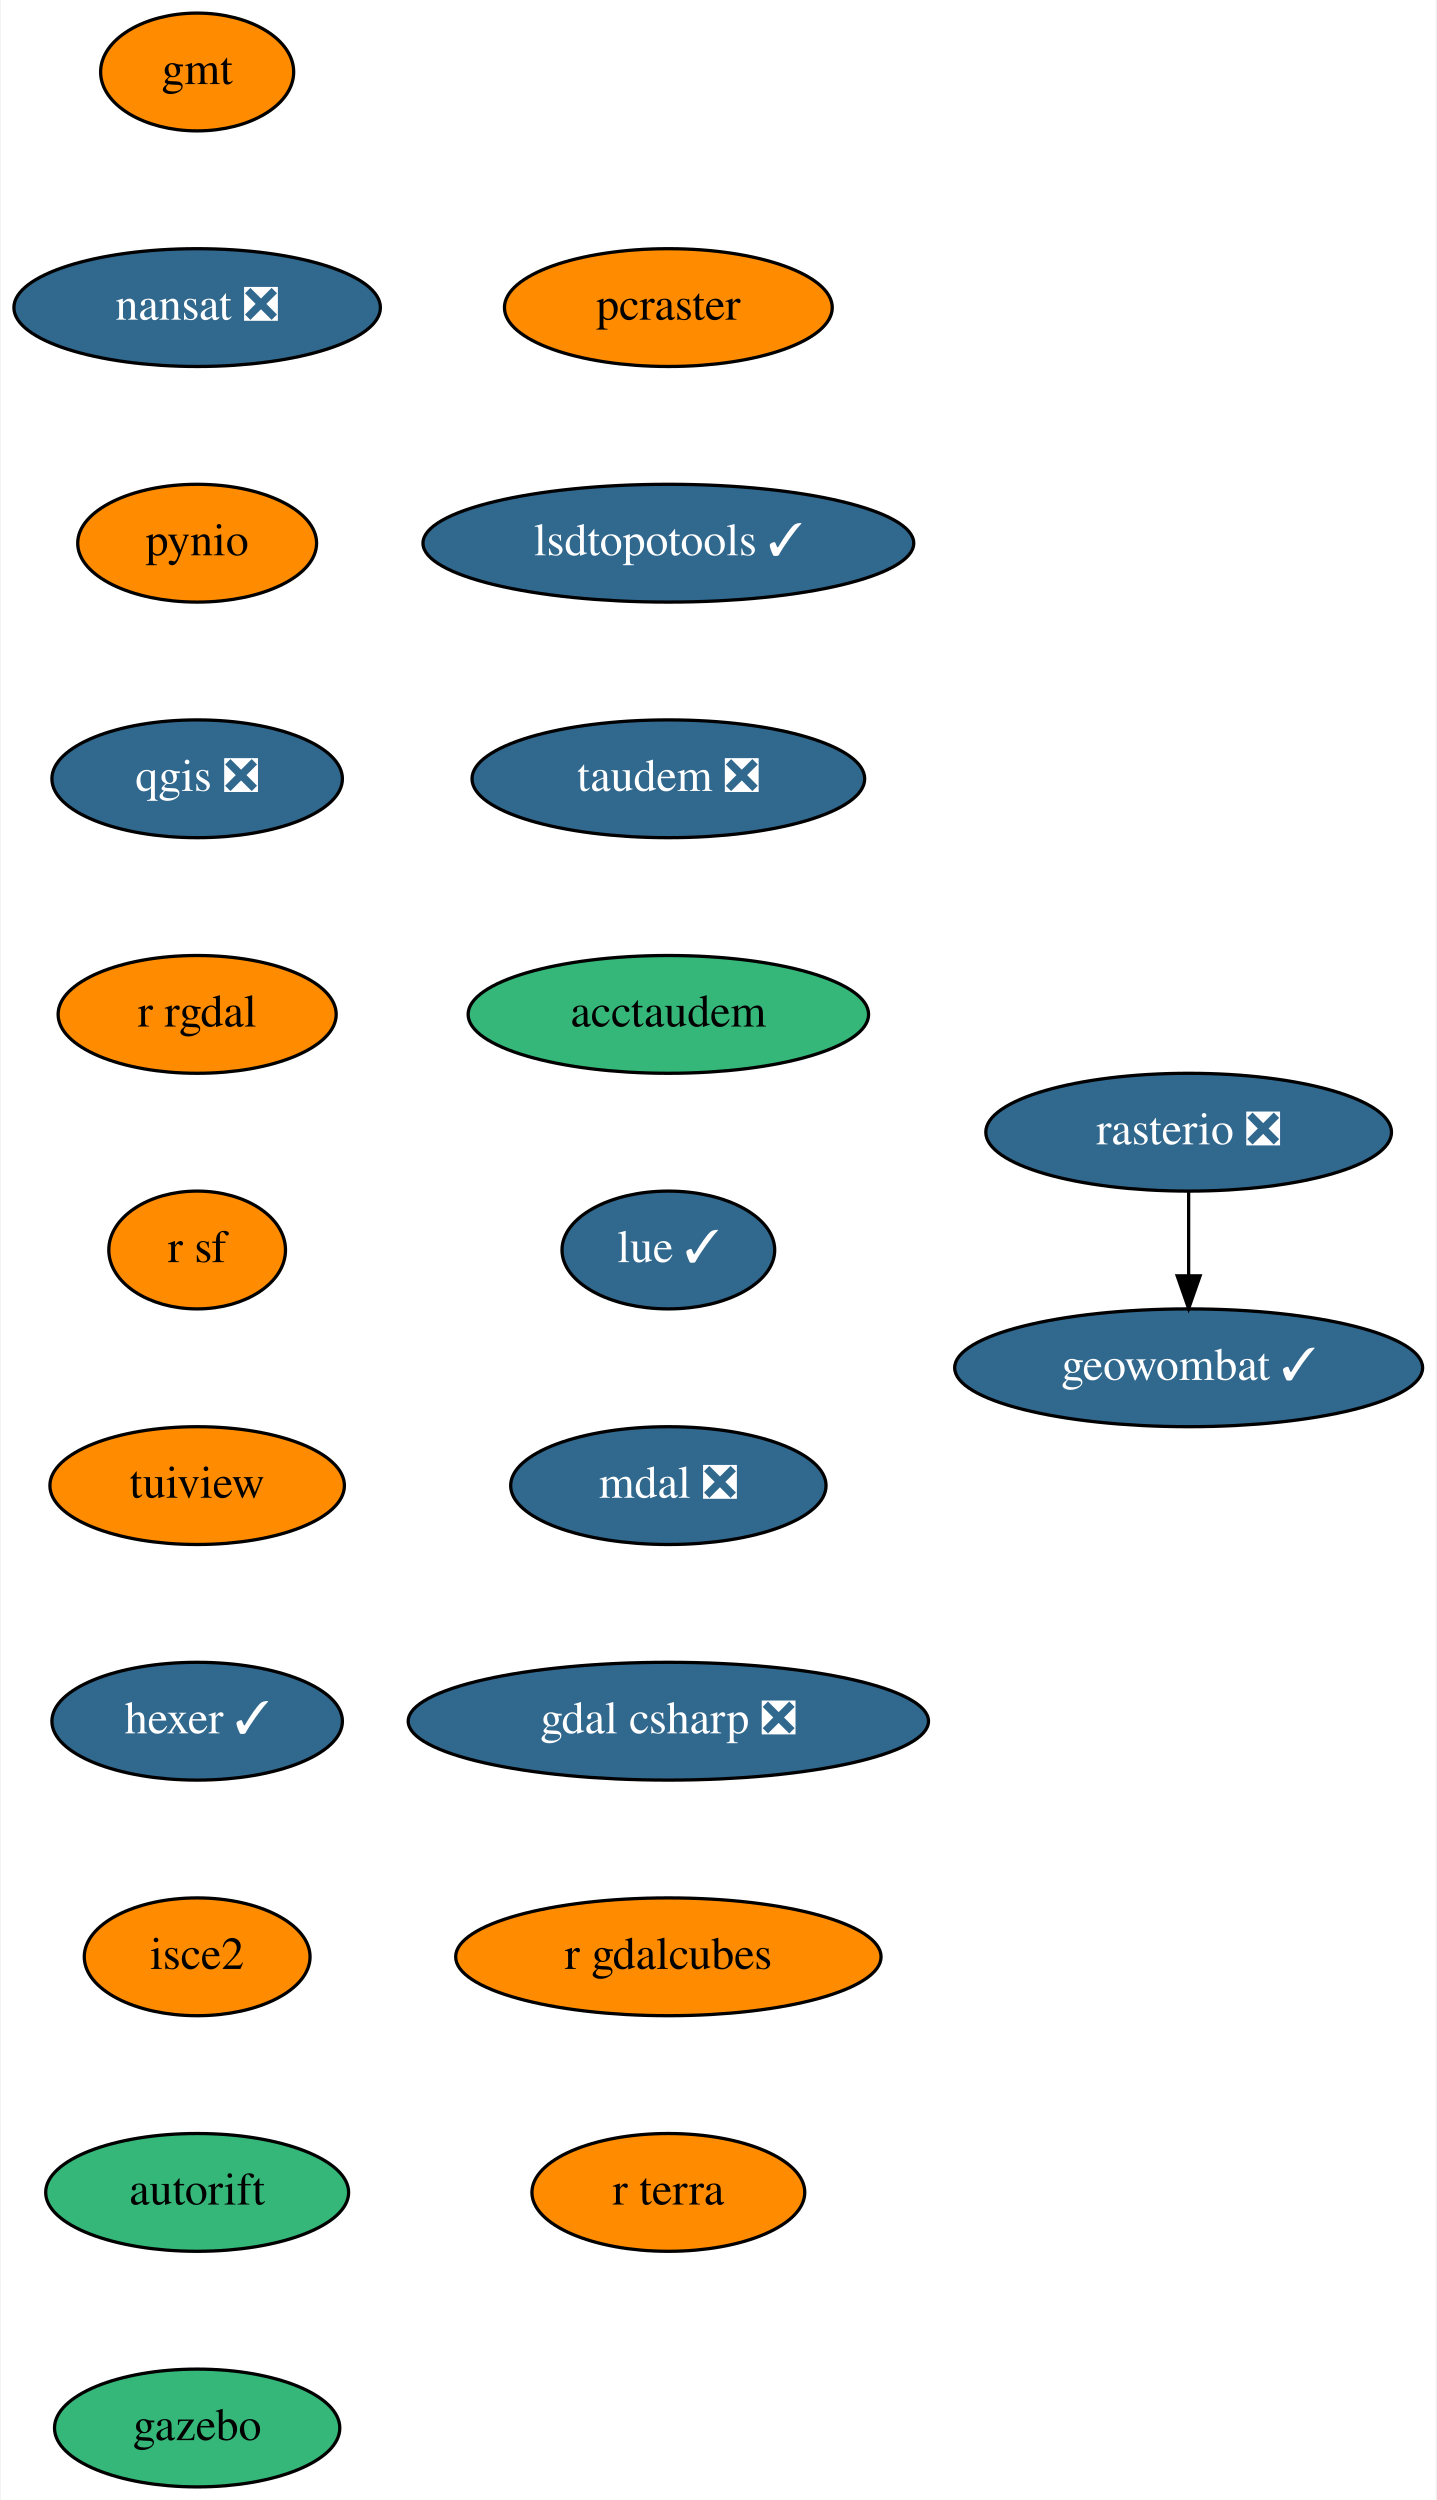
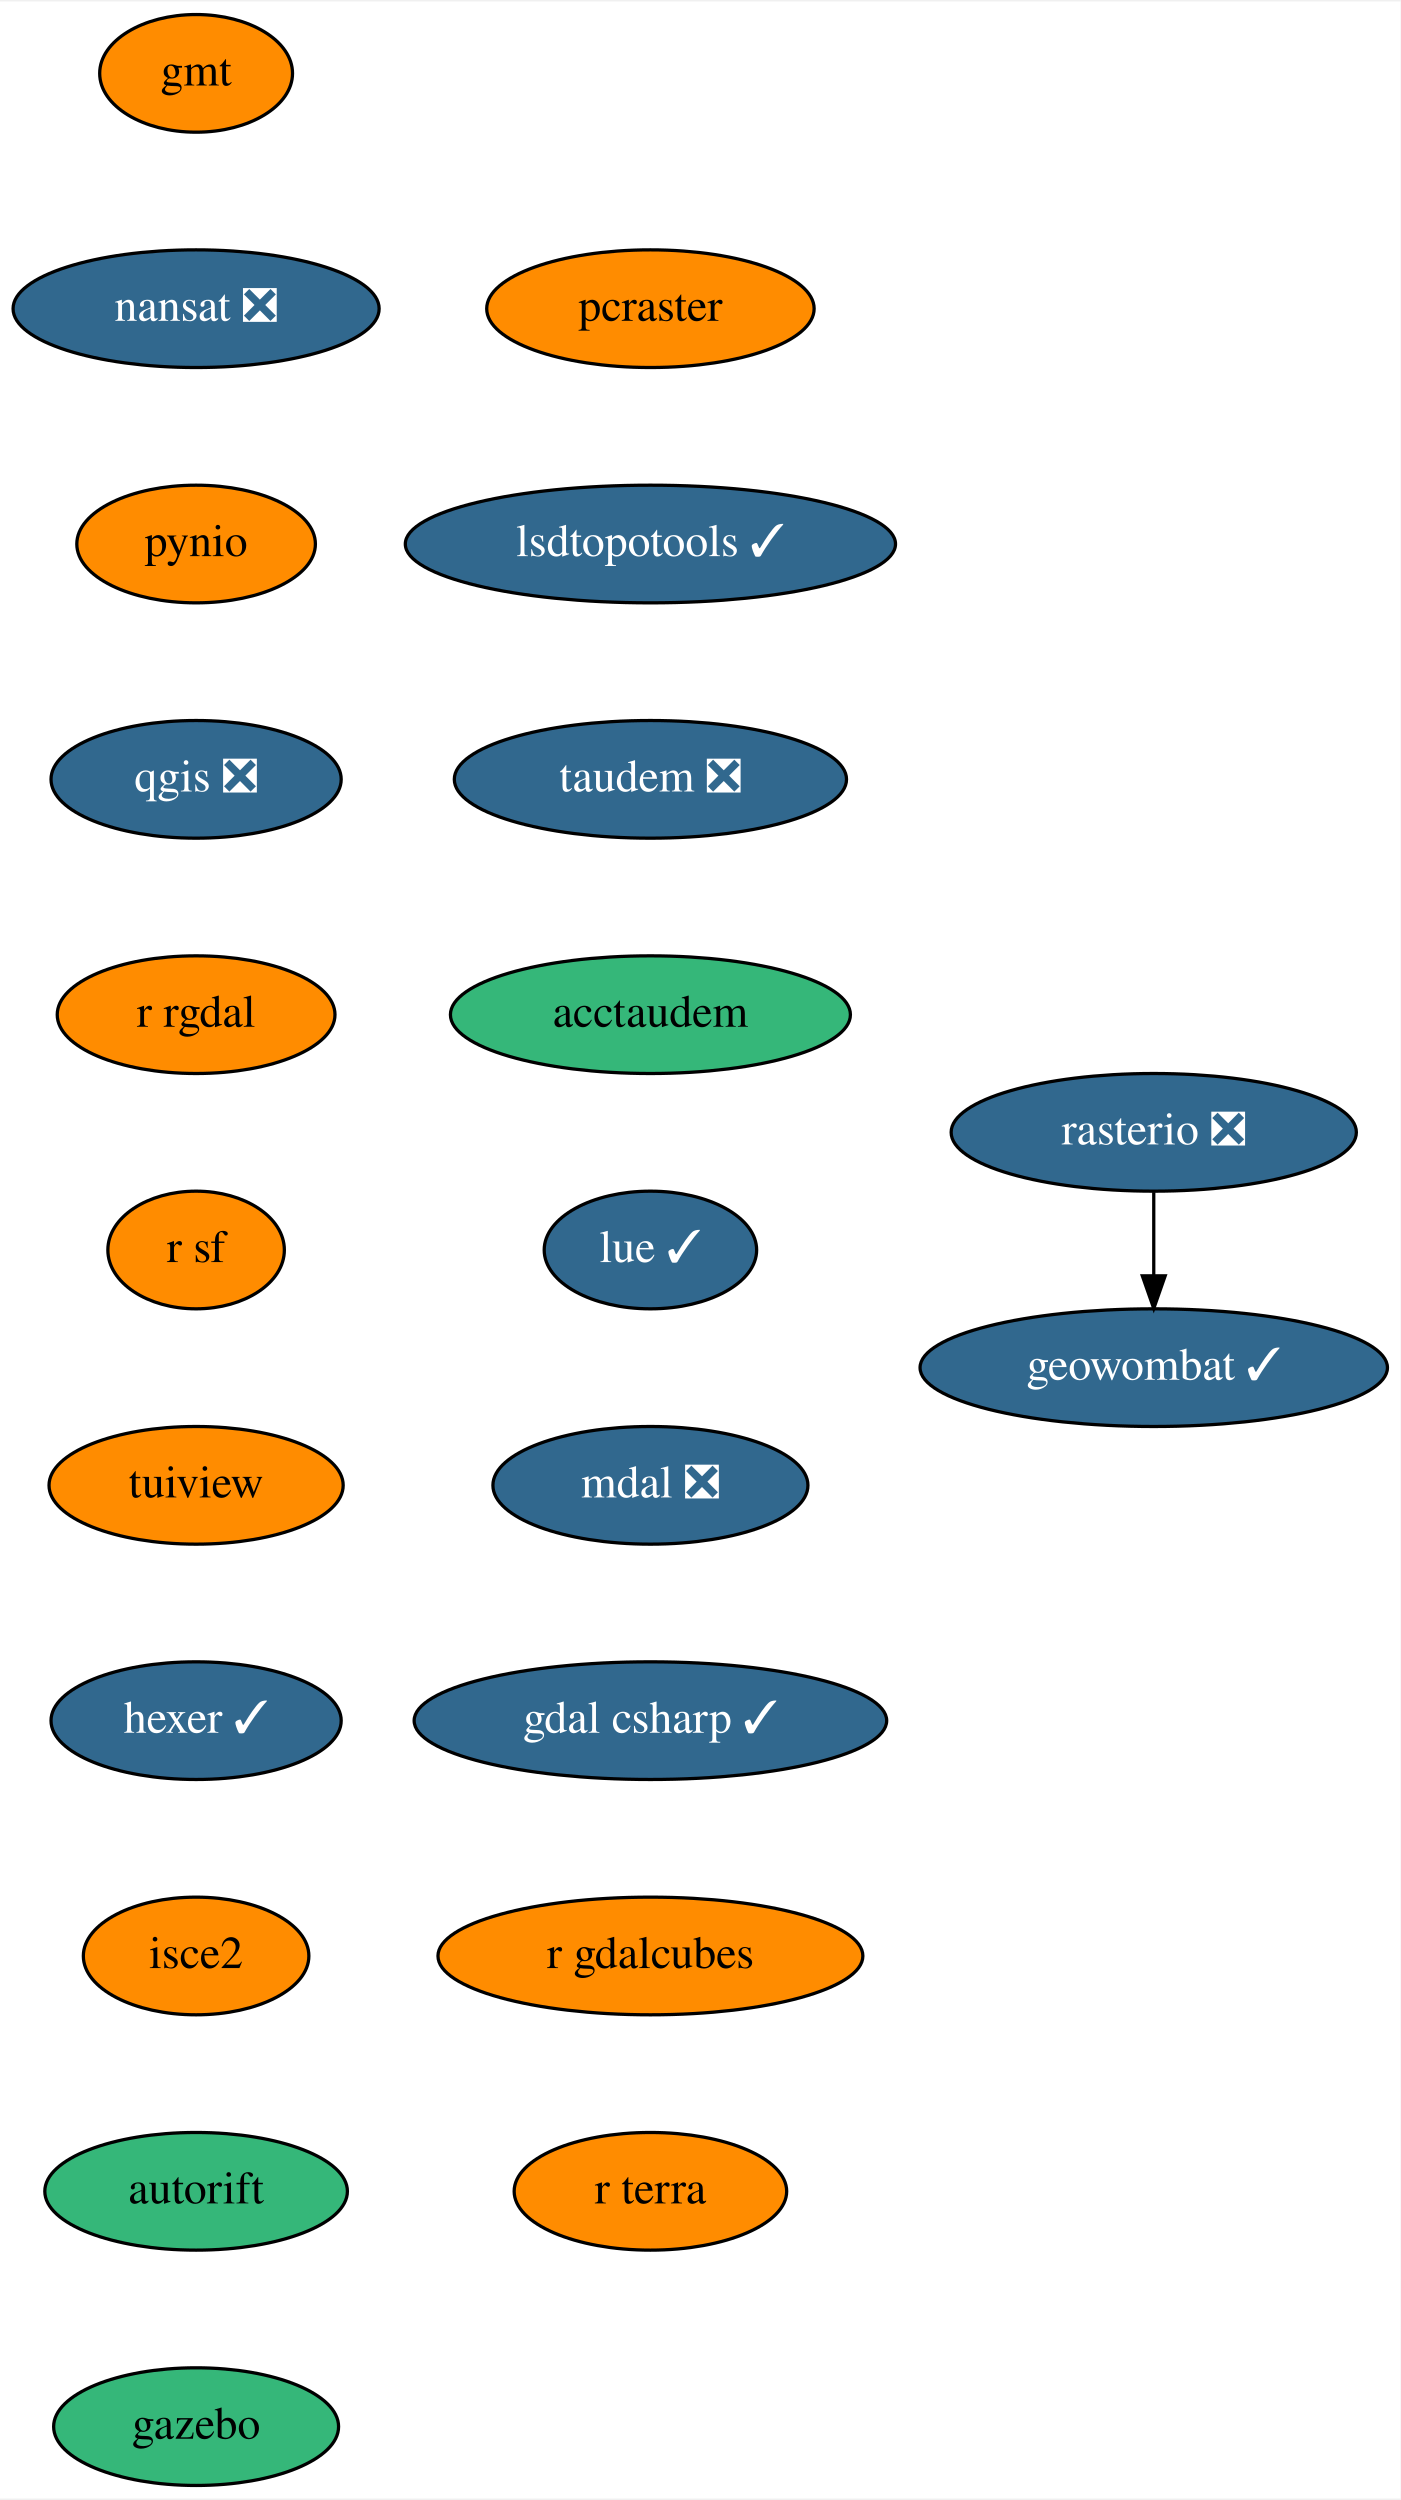
- <svg xmlns="http://www.w3.org/2000/svg" xmlns:xlink="http://www.w3.org/1999/xlink" width="439pt" height="764pt" viewBox="0.00 0.00 438.50 764.00">
+ <svg xmlns="http://www.w3.org/2000/svg" xmlns:xlink="http://www.w3.org/1999/xlink" width="428pt" height="764pt" viewBox="0.00 0.00 428.50 764.00">
  <g id="graph0" class="graph" transform="scale(1 1) rotate(0) translate(4 760)">
-     <polygon fill="white" stroke="transparent" points="-4,4 -4,-760 434.5,-760 434.5,4 -4,4" />
+     <polygon fill="white" stroke="transparent" points="-4,4 -4,-760 424.5,-760 424.5,4 -4,4" />
    <g id="node1" class="node">
      <g id="a_node1">
        <a xlink:href="https://github.com/conda-forge/gmt-feedstock" xlink:title="gmt">
          <ellipse fill="#ff8c00" stroke="black" cx="56" cy="-738" rx="29.5" ry="18" />
          <text text-anchor="middle" x="56" y="-734.3" font-family="Times,serif" font-size="14.00">gmt</text>
        </a>
      </g>
    </g>
    <g id="node2" class="node">
      <g id="a_node2">
        <a xlink:href="https://github.com/conda-forge/nansat-feedstock/pull/35" xlink:title="nansat ❎">
          <ellipse fill="#31688e" stroke="black" cx="56" cy="-666" rx="56" ry="18" />
          <text text-anchor="middle" x="56" y="-662.3" font-family="Times,serif" font-size="14.00" fill="white">nansat ❎</text>
        </a>
      </g>
    </g>
    <g id="node3" class="node">
      <g id="a_node3">
        <a xlink:href="https://github.com/conda-forge/pynio-feedstock" xlink:title="pynio">
          <ellipse fill="#ff8c00" stroke="black" cx="56" cy="-594" rx="36.5" ry="18" />
          <text text-anchor="middle" x="56" y="-590.3" font-family="Times,serif" font-size="14.00">pynio</text>
        </a>
      </g>
    </g>
    <g id="node4" class="node">
      <g id="a_node4">
        <a xlink:href="https://github.com/conda-forge/qgis-feedstock/pull/215" xlink:title="qgis ❎">
          <ellipse fill="#31688e" stroke="black" cx="56" cy="-522" rx="44.39" ry="18" />
          <text text-anchor="middle" x="56" y="-518.3" font-family="Times,serif" font-size="14.00" fill="white">qgis ❎</text>
        </a>
      </g>
    </g>
    <g id="node5" class="node">
      <g id="a_node5">
        <a xlink:href="https://github.com/conda-forge/r-rgdal-feedstock" xlink:title="r rgdal">
          <ellipse fill="#ff8c00" stroke="black" cx="56" cy="-450" rx="42.49" ry="18" />
          <text text-anchor="middle" x="56" y="-446.3" font-family="Times,serif" font-size="14.00">r rgdal</text>
        </a>
      </g>
    </g>
    <g id="node6" class="node">
      <g id="a_node6">
        <a xlink:href="https://github.com/conda-forge/r-sf-feedstock" xlink:title="r sf">
          <ellipse fill="#ff8c00" stroke="black" cx="56" cy="-378" rx="27" ry="18" />
          <text text-anchor="middle" x="56" y="-374.3" font-family="Times,serif" font-size="14.00">r sf</text>
        </a>
      </g>
    </g>
    <g id="node7" class="node">
      <g id="a_node7">
        <a xlink:href="https://github.com/conda-forge/tuiview-feedstock" xlink:title="tuiview">
          <ellipse fill="#ff8c00" stroke="black" cx="56" cy="-306" rx="45" ry="18" />
          <text text-anchor="middle" x="56" y="-302.3" font-family="Times,serif" font-size="14.00">tuiview</text>
        </a>
      </g>
    </g>
    <g id="node10" class="node">
      <g id="a_node10">
        <a xlink:href="https://github.com/conda-forge/hexer-feedstock/pull/9" xlink:title="hexer ✓">
          <ellipse fill="#31688e" stroke="black" cx="56" cy="-234" rx="44.39" ry="18" />
          <text text-anchor="middle" x="56" y="-230.3" font-family="Times,serif" font-size="14.00" fill="white">hexer ✓</text>
        </a>
      </g>
    </g>
    <g id="node8" class="node">
      <g id="a_node8">
        <a xlink:href="https://github.com/conda-forge/rasterio-feedstock/pull/231" xlink:title="rasterio ❎">
-           <ellipse fill="#31688e" stroke="black" cx="359" cy="-414" rx="61.99" ry="18" />
-           <text text-anchor="middle" x="359" y="-410.3" font-family="Times,serif" font-size="14.00" fill="white">rasterio ❎</text>
+           <ellipse fill="#31688e" stroke="black" cx="349" cy="-414" rx="61.99" ry="18" />
+           <text text-anchor="middle" x="349" y="-410.3" font-family="Times,serif" font-size="14.00" fill="white">rasterio ❎</text>
        </a>
      </g>
    </g>
    <g id="node9" class="node">
      <g id="a_node9">
        <a xlink:href="https://github.com/conda-forge/geowombat-feedstock/pull/8" xlink:title="geowombat ✓">
-           <ellipse fill="#31688e" stroke="black" cx="359" cy="-342" rx="71.5" ry="18" />
-           <text text-anchor="middle" x="359" y="-338.3" font-family="Times,serif" font-size="14.00" fill="white">geowombat ✓</text>
+           <ellipse fill="#31688e" stroke="black" cx="349" cy="-342" rx="71.5" ry="18" />
+           <text text-anchor="middle" x="349" y="-338.3" font-family="Times,serif" font-size="14.00" fill="white">geowombat ✓</text>
        </a>
      </g>
    </g>
    <g id="edge7" class="edge">
-       <path fill="none" stroke="black" d="M359,-395.7C359,-387.98 359,-378.71 359,-370.11" />
-       <polygon fill="black" stroke="black" points="362.5,-370.1 359,-360.1 355.5,-370.1 362.5,-370.1" />
+       <path fill="none" stroke="black" d="M349,-395.7C349,-387.98 349,-378.71 349,-370.11" />
+       <polygon fill="black" stroke="black" points="352.5,-370.1 349,-360.1 345.5,-370.1 352.5,-370.1" />
    </g>
    <g id="node11" class="node">
      <g id="a_node11">
        <a xlink:href="https://github.com/conda-forge/isce2-feedstock" xlink:title="isce2">
          <ellipse fill="#ff8c00" stroke="black" cx="56" cy="-162" rx="34.5" ry="18" />
          <text text-anchor="middle" x="56" y="-158.3" font-family="Times,serif" font-size="14.00">isce2</text>
        </a>
      </g>
    </g>
    <g id="node12" class="node">
      <g id="a_node12">
        <a xlink:href="https://github.com/conda-forge/autorift-feedstock" xlink:title="autorift">
          <ellipse fill="#35b779" stroke="black" cx="56" cy="-90" rx="46.29" ry="18" />
          <text text-anchor="middle" x="56" y="-86.3" font-family="Times,serif" font-size="14.00">autorift</text>
        </a>
      </g>
    </g>
    <g id="node13" class="node">
      <g id="a_node13">
        <a xlink:href="https://github.com/conda-forge/gazebo-feedstock" xlink:title="gazebo">
          <ellipse fill="#35b779" stroke="black" cx="56" cy="-18" rx="43.59" ry="18" />
          <text text-anchor="middle" x="56" y="-14.3" font-family="Times,serif" font-size="14.00">gazebo</text>
        </a>
      </g>
    </g>
    <g id="node14" class="node">
      <g id="a_node14">
        <a xlink:href="https://github.com/conda-forge/pcraster-feedstock" xlink:title="pcraster">
-           <ellipse fill="#ff8c00" stroke="black" cx="200" cy="-666" rx="50.09" ry="18" />
-           <text text-anchor="middle" x="200" y="-662.3" font-family="Times,serif" font-size="14.00">pcraster</text>
+           <ellipse fill="#ff8c00" stroke="black" cx="195" cy="-666" rx="50.09" ry="18" />
+           <text text-anchor="middle" x="195" y="-662.3" font-family="Times,serif" font-size="14.00">pcraster</text>
        </a>
      </g>
    </g>
    <g id="node15" class="node">
      <g id="a_node15">
        <a xlink:href="https://github.com/conda-forge/lsdtopotools-feedstock/pull/5" xlink:title="lsdtopotools ✓">
-           <ellipse fill="#31688e" stroke="black" cx="200" cy="-594" rx="74.99" ry="18" />
-           <text text-anchor="middle" x="200" y="-590.3" font-family="Times,serif" font-size="14.00" fill="white">lsdtopotools ✓</text>
+           <ellipse fill="#31688e" stroke="black" cx="195" cy="-594" rx="74.99" ry="18" />
+           <text text-anchor="middle" x="195" y="-590.3" font-family="Times,serif" font-size="14.00" fill="white">lsdtopotools ✓</text>
        </a>
      </g>
    </g>
    <g id="node16" class="node">
      <g id="a_node16">
        <a xlink:href="https://github.com/conda-forge/taudem-feedstock/pull/13" xlink:title="taudem ❎">
-           <ellipse fill="#31688e" stroke="black" cx="200" cy="-522" rx="60" ry="18" />
-           <text text-anchor="middle" x="200" y="-518.3" font-family="Times,serif" font-size="14.00" fill="white">taudem ❎</text>
+           <ellipse fill="#31688e" stroke="black" cx="195" cy="-522" rx="60" ry="18" />
+           <text text-anchor="middle" x="195" y="-518.3" font-family="Times,serif" font-size="14.00" fill="white">taudem ❎</text>
        </a>
      </g>
    </g>
    <g id="node17" class="node">
      <g id="a_node17">
        <a xlink:href="https://github.com/conda-forge/acctaudem-feedstock" xlink:title="acctaudem">
-           <ellipse fill="#35b779" stroke="black" cx="200" cy="-450" rx="61.19" ry="18" />
-           <text text-anchor="middle" x="200" y="-446.3" font-family="Times,serif" font-size="14.00">acctaudem</text>
+           <ellipse fill="#35b779" stroke="black" cx="195" cy="-450" rx="61.19" ry="18" />
+           <text text-anchor="middle" x="195" y="-446.3" font-family="Times,serif" font-size="14.00">acctaudem</text>
        </a>
      </g>
    </g>
    <g id="node18" class="node">
      <g id="a_node18">
        <a xlink:href="https://github.com/conda-forge/lue-feedstock/pull/14" xlink:title="lue ✓">
-           <ellipse fill="#31688e" stroke="black" cx="200" cy="-378" rx="32.5" ry="18" />
-           <text text-anchor="middle" x="200" y="-374.3" font-family="Times,serif" font-size="14.00" fill="white">lue ✓</text>
+           <ellipse fill="#31688e" stroke="black" cx="195" cy="-378" rx="32.5" ry="18" />
+           <text text-anchor="middle" x="195" y="-374.3" font-family="Times,serif" font-size="14.00" fill="white">lue ✓</text>
        </a>
      </g>
    </g>
    <g id="node19" class="node">
      <g id="a_node19">
        <a xlink:href="https://github.com/conda-forge/mdal-feedstock/pull/21" xlink:title="mdal ❎">
-           <ellipse fill="#31688e" stroke="black" cx="200" cy="-306" rx="48.19" ry="18" />
-           <text text-anchor="middle" x="200" y="-302.3" font-family="Times,serif" font-size="14.00" fill="white">mdal ❎</text>
+           <ellipse fill="#31688e" stroke="black" cx="195" cy="-306" rx="48.19" ry="18" />
+           <text text-anchor="middle" x="195" y="-302.3" font-family="Times,serif" font-size="14.00" fill="white">mdal ❎</text>
        </a>
      </g>
    </g>
    <g id="node20" class="node">
      <g id="a_node20">
-         <a xlink:href="https://github.com/conda-forge/gdal-csharp-feedstock/pull/7" xlink:title="gdal csharp ❎">
-           <ellipse fill="#31688e" stroke="black" cx="200" cy="-234" rx="79.5" ry="18" />
-           <text text-anchor="middle" x="200" y="-230.3" font-family="Times,serif" font-size="14.00" fill="white">gdal csharp ❎</text>
+         <a xlink:href="https://github.com/conda-forge/gdal-csharp-feedstock/pull/7" xlink:title="gdal csharp ✓">
+           <ellipse fill="#31688e" stroke="black" cx="195" cy="-234" rx="72.29" ry="18" />
+           <text text-anchor="middle" x="195" y="-230.3" font-family="Times,serif" font-size="14.00" fill="white">gdal csharp ✓</text>
        </a>
      </g>
    </g>
    <g id="node21" class="node">
      <g id="a_node21">
        <a xlink:href="https://github.com/conda-forge/r-gdalcubes-feedstock" xlink:title="r gdalcubes">
-           <ellipse fill="#ff8c00" stroke="black" cx="200" cy="-162" rx="65" ry="18" />
-           <text text-anchor="middle" x="200" y="-158.3" font-family="Times,serif" font-size="14.00">r gdalcubes</text>
+           <ellipse fill="#ff8c00" stroke="black" cx="195" cy="-162" rx="65" ry="18" />
+           <text text-anchor="middle" x="195" y="-158.3" font-family="Times,serif" font-size="14.00">r gdalcubes</text>
        </a>
      </g>
    </g>
    <g id="node22" class="node">
      <g id="a_node22">
        <a xlink:href="https://github.com/conda-forge/r-terra-feedstock" xlink:title="r terra">
-           <ellipse fill="#ff8c00" stroke="black" cx="200" cy="-90" rx="41.69" ry="18" />
-           <text text-anchor="middle" x="200" y="-86.3" font-family="Times,serif" font-size="14.00">r terra</text>
+           <ellipse fill="#ff8c00" stroke="black" cx="195" cy="-90" rx="41.69" ry="18" />
+           <text text-anchor="middle" x="195" y="-86.3" font-family="Times,serif" font-size="14.00">r terra</text>
        </a>
      </g>
    </g>
  </g>
</svg>
